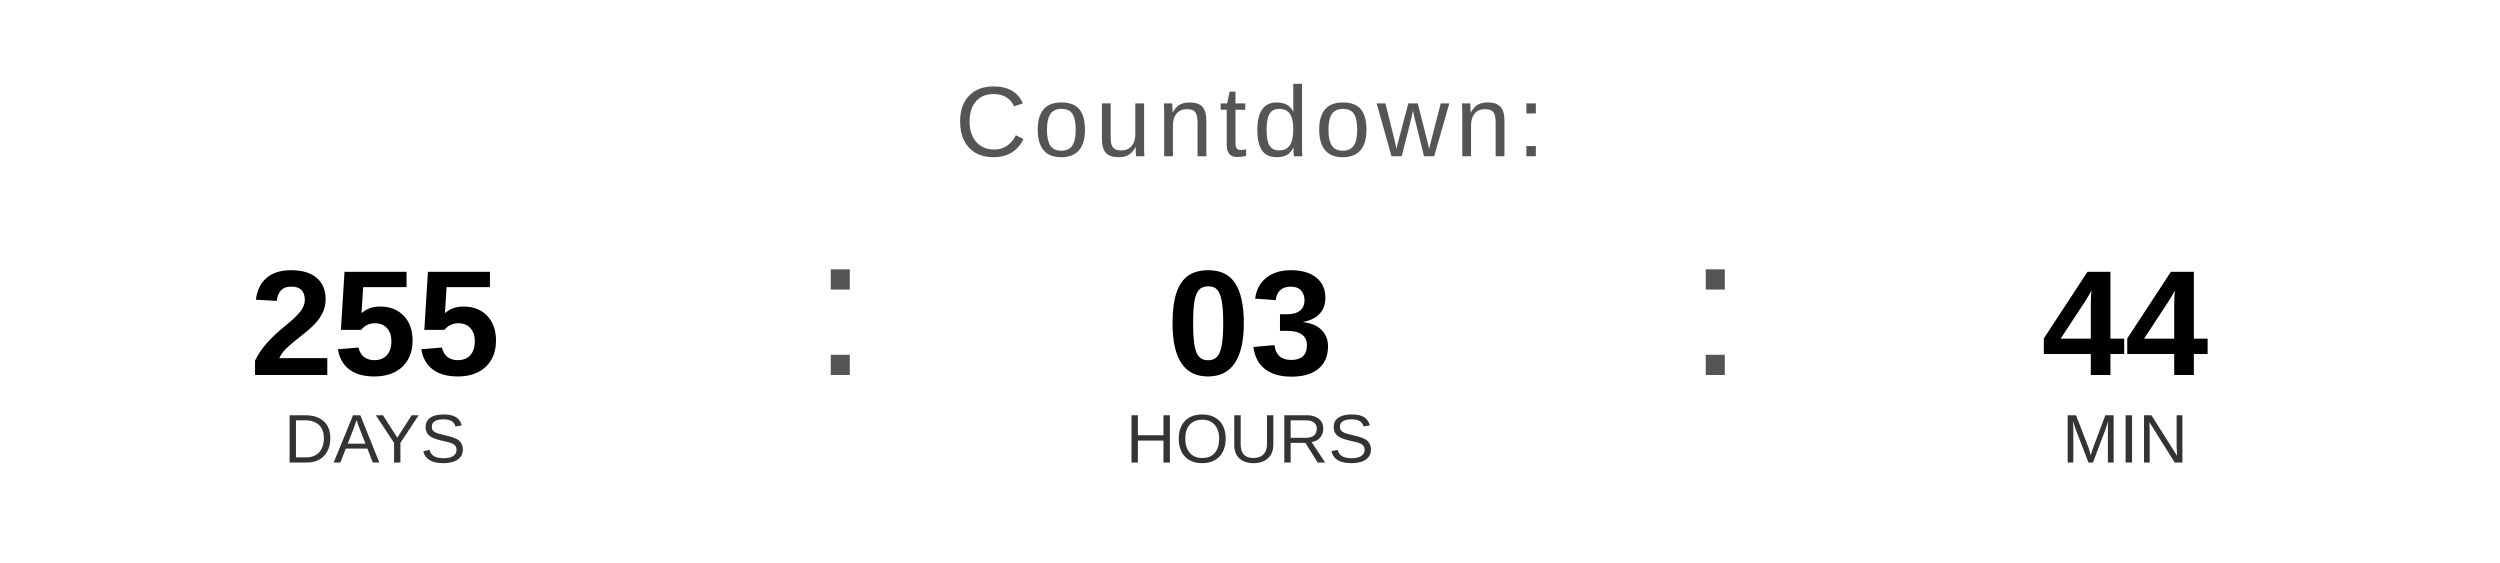
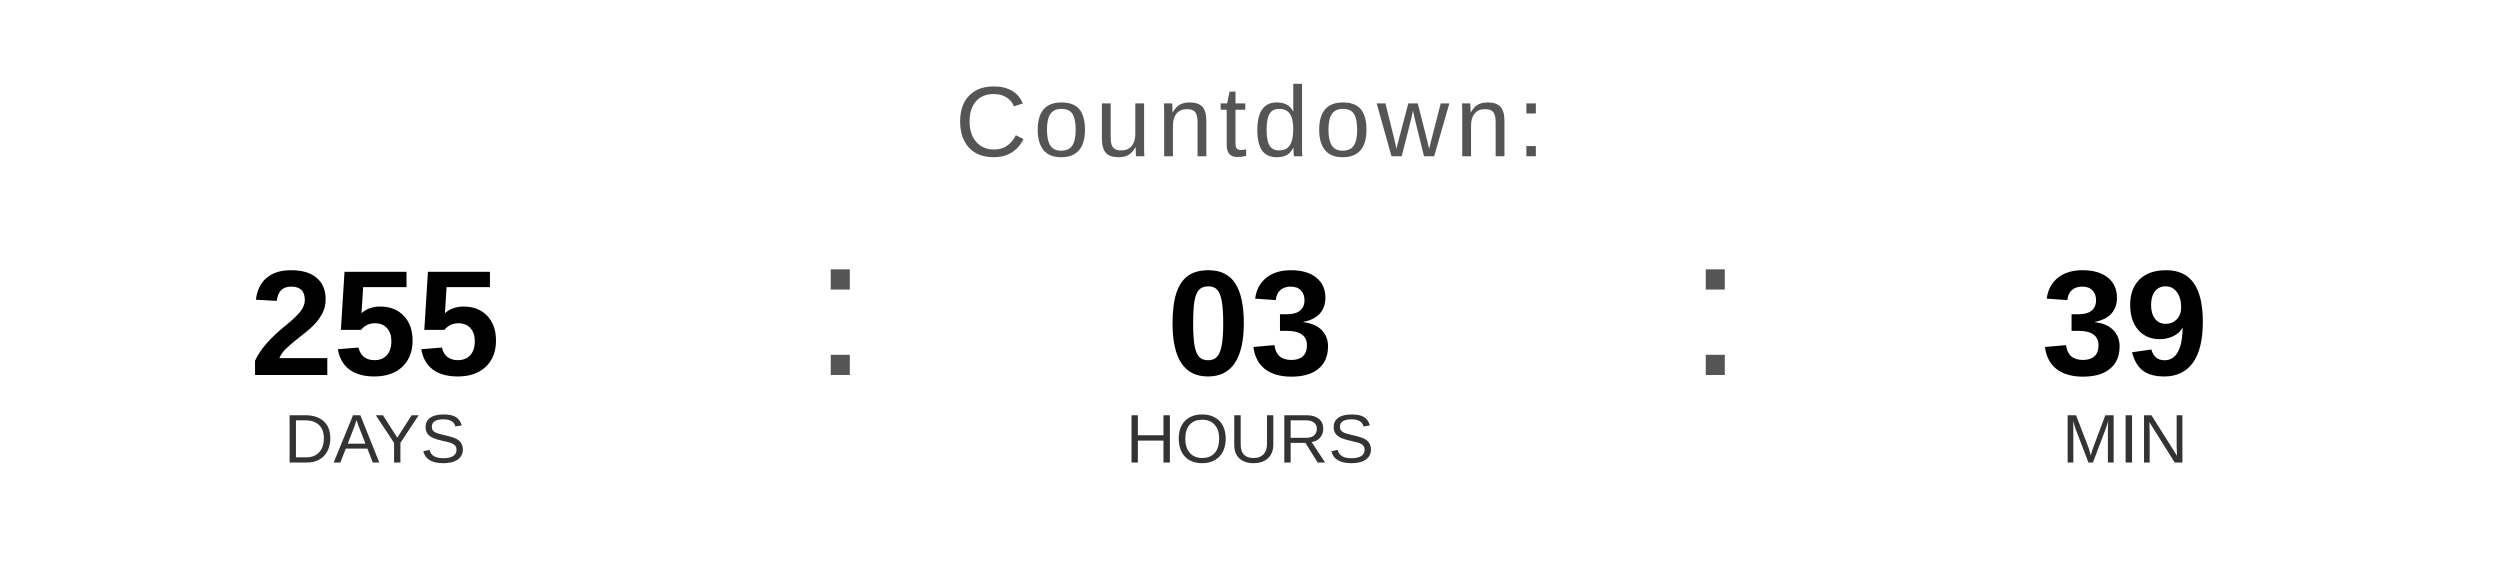
<svg xmlns="http://www.w3.org/2000/svg" width="400" height="90" viewBox="0 0 400 90">
  <text x="200" y="25" font-family="Arial, Helvetica, sans-serif" font-size="16" fill="#555555" text-anchor="middle" letter-spacing="1">
    Countdown:
  </text>
  <text x="60" y="60" font-family="Arial, Helvetica, sans-serif" font-size="24" font-weight="bold" fill="#000000" text-anchor="middle">255</text>
  <text x="60" y="74" font-family="Arial, Helvetica, sans-serif" font-size="11" fill="#333333" text-anchor="middle">DAYS</text>
  <text x="130" y="60" font-family="Arial, sans-serif" font-size="32" fill="#555555">:</text>
  <text x="200" y="60" font-family="Arial, Helvetica, sans-serif" font-size="24" font-weight="bold" fill="#000000" text-anchor="middle">03</text>
  <text x="200" y="74" font-family="Arial, Helvetica, sans-serif" font-size="11" fill="#333333" text-anchor="middle">HOURS</text>
  <text x="270" y="60" font-family="Arial, sans-serif" font-size="32" fill="#555555">:</text>
-   <text x="340" y="60" font-family="Arial, Helvetica, sans-serif" font-size="24" font-weight="bold" fill="#000000" text-anchor="middle">44</text>
+   <text x="340" y="60" font-family="Arial, Helvetica, sans-serif" font-size="24" font-weight="bold" fill="#000000" text-anchor="middle">39</text>
  <text x="340" y="74" font-family="Arial, Helvetica, sans-serif" font-size="11" fill="#333333" text-anchor="middle">MIN</text>
</svg>
